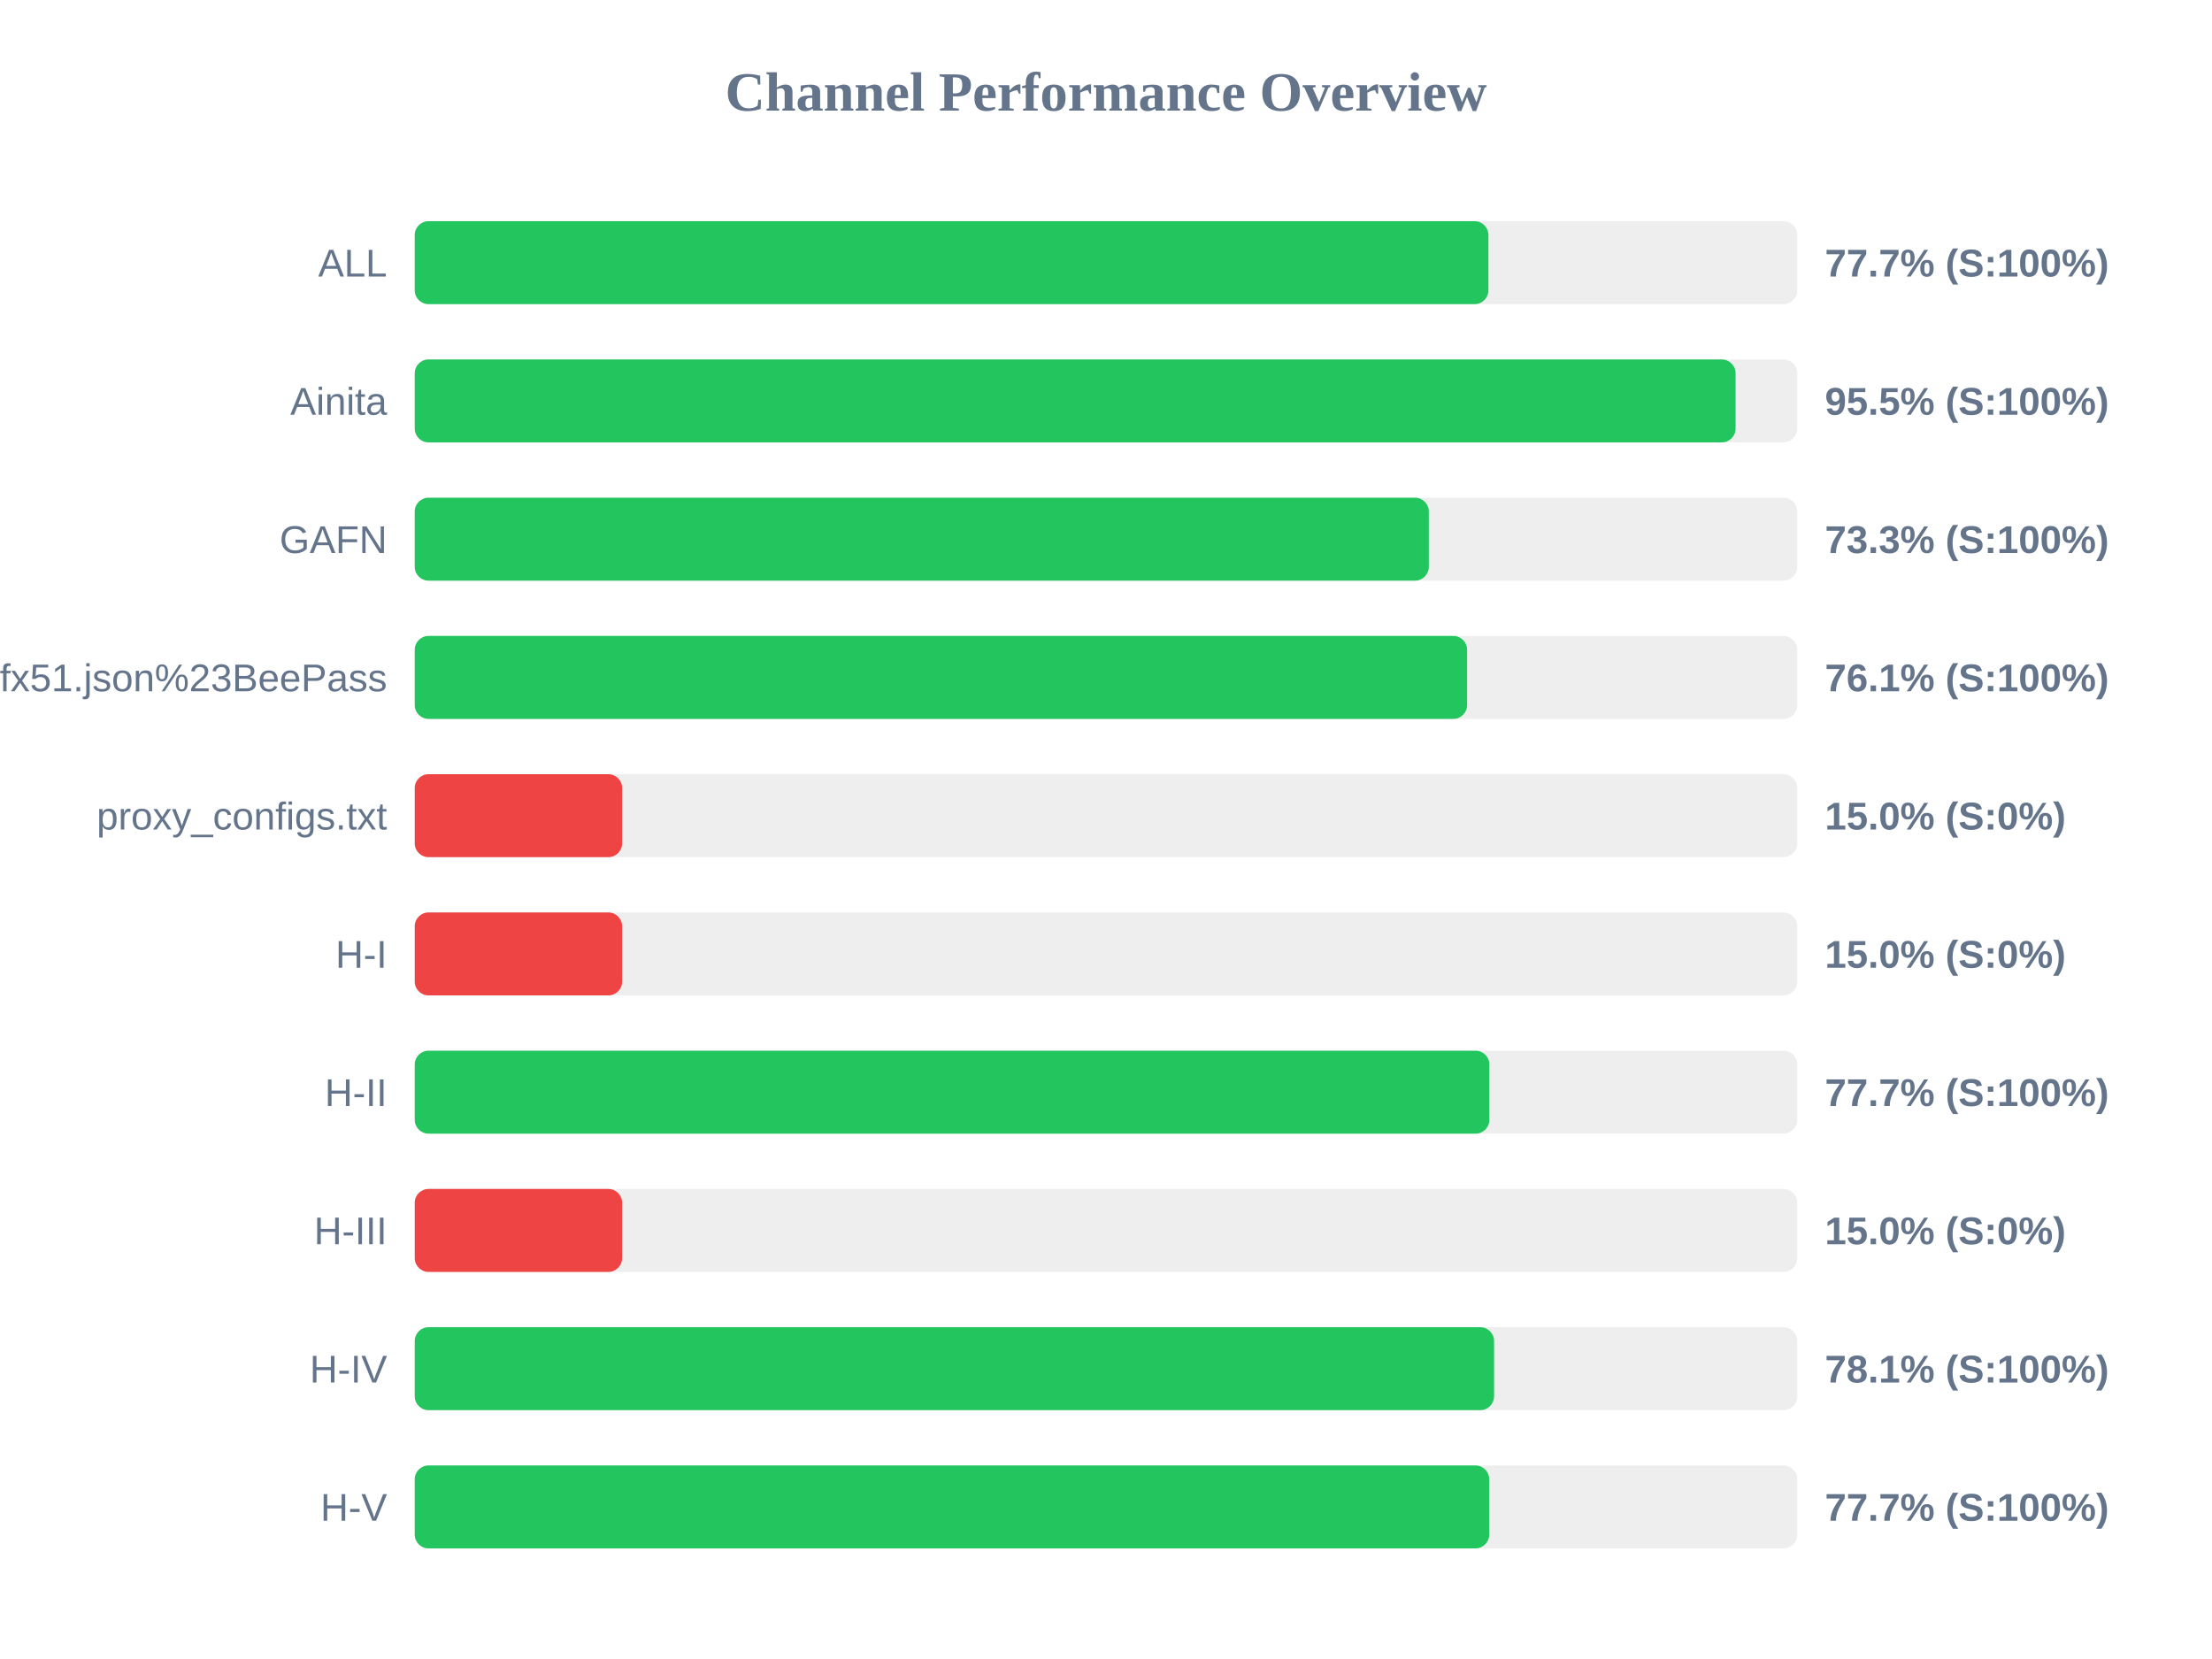
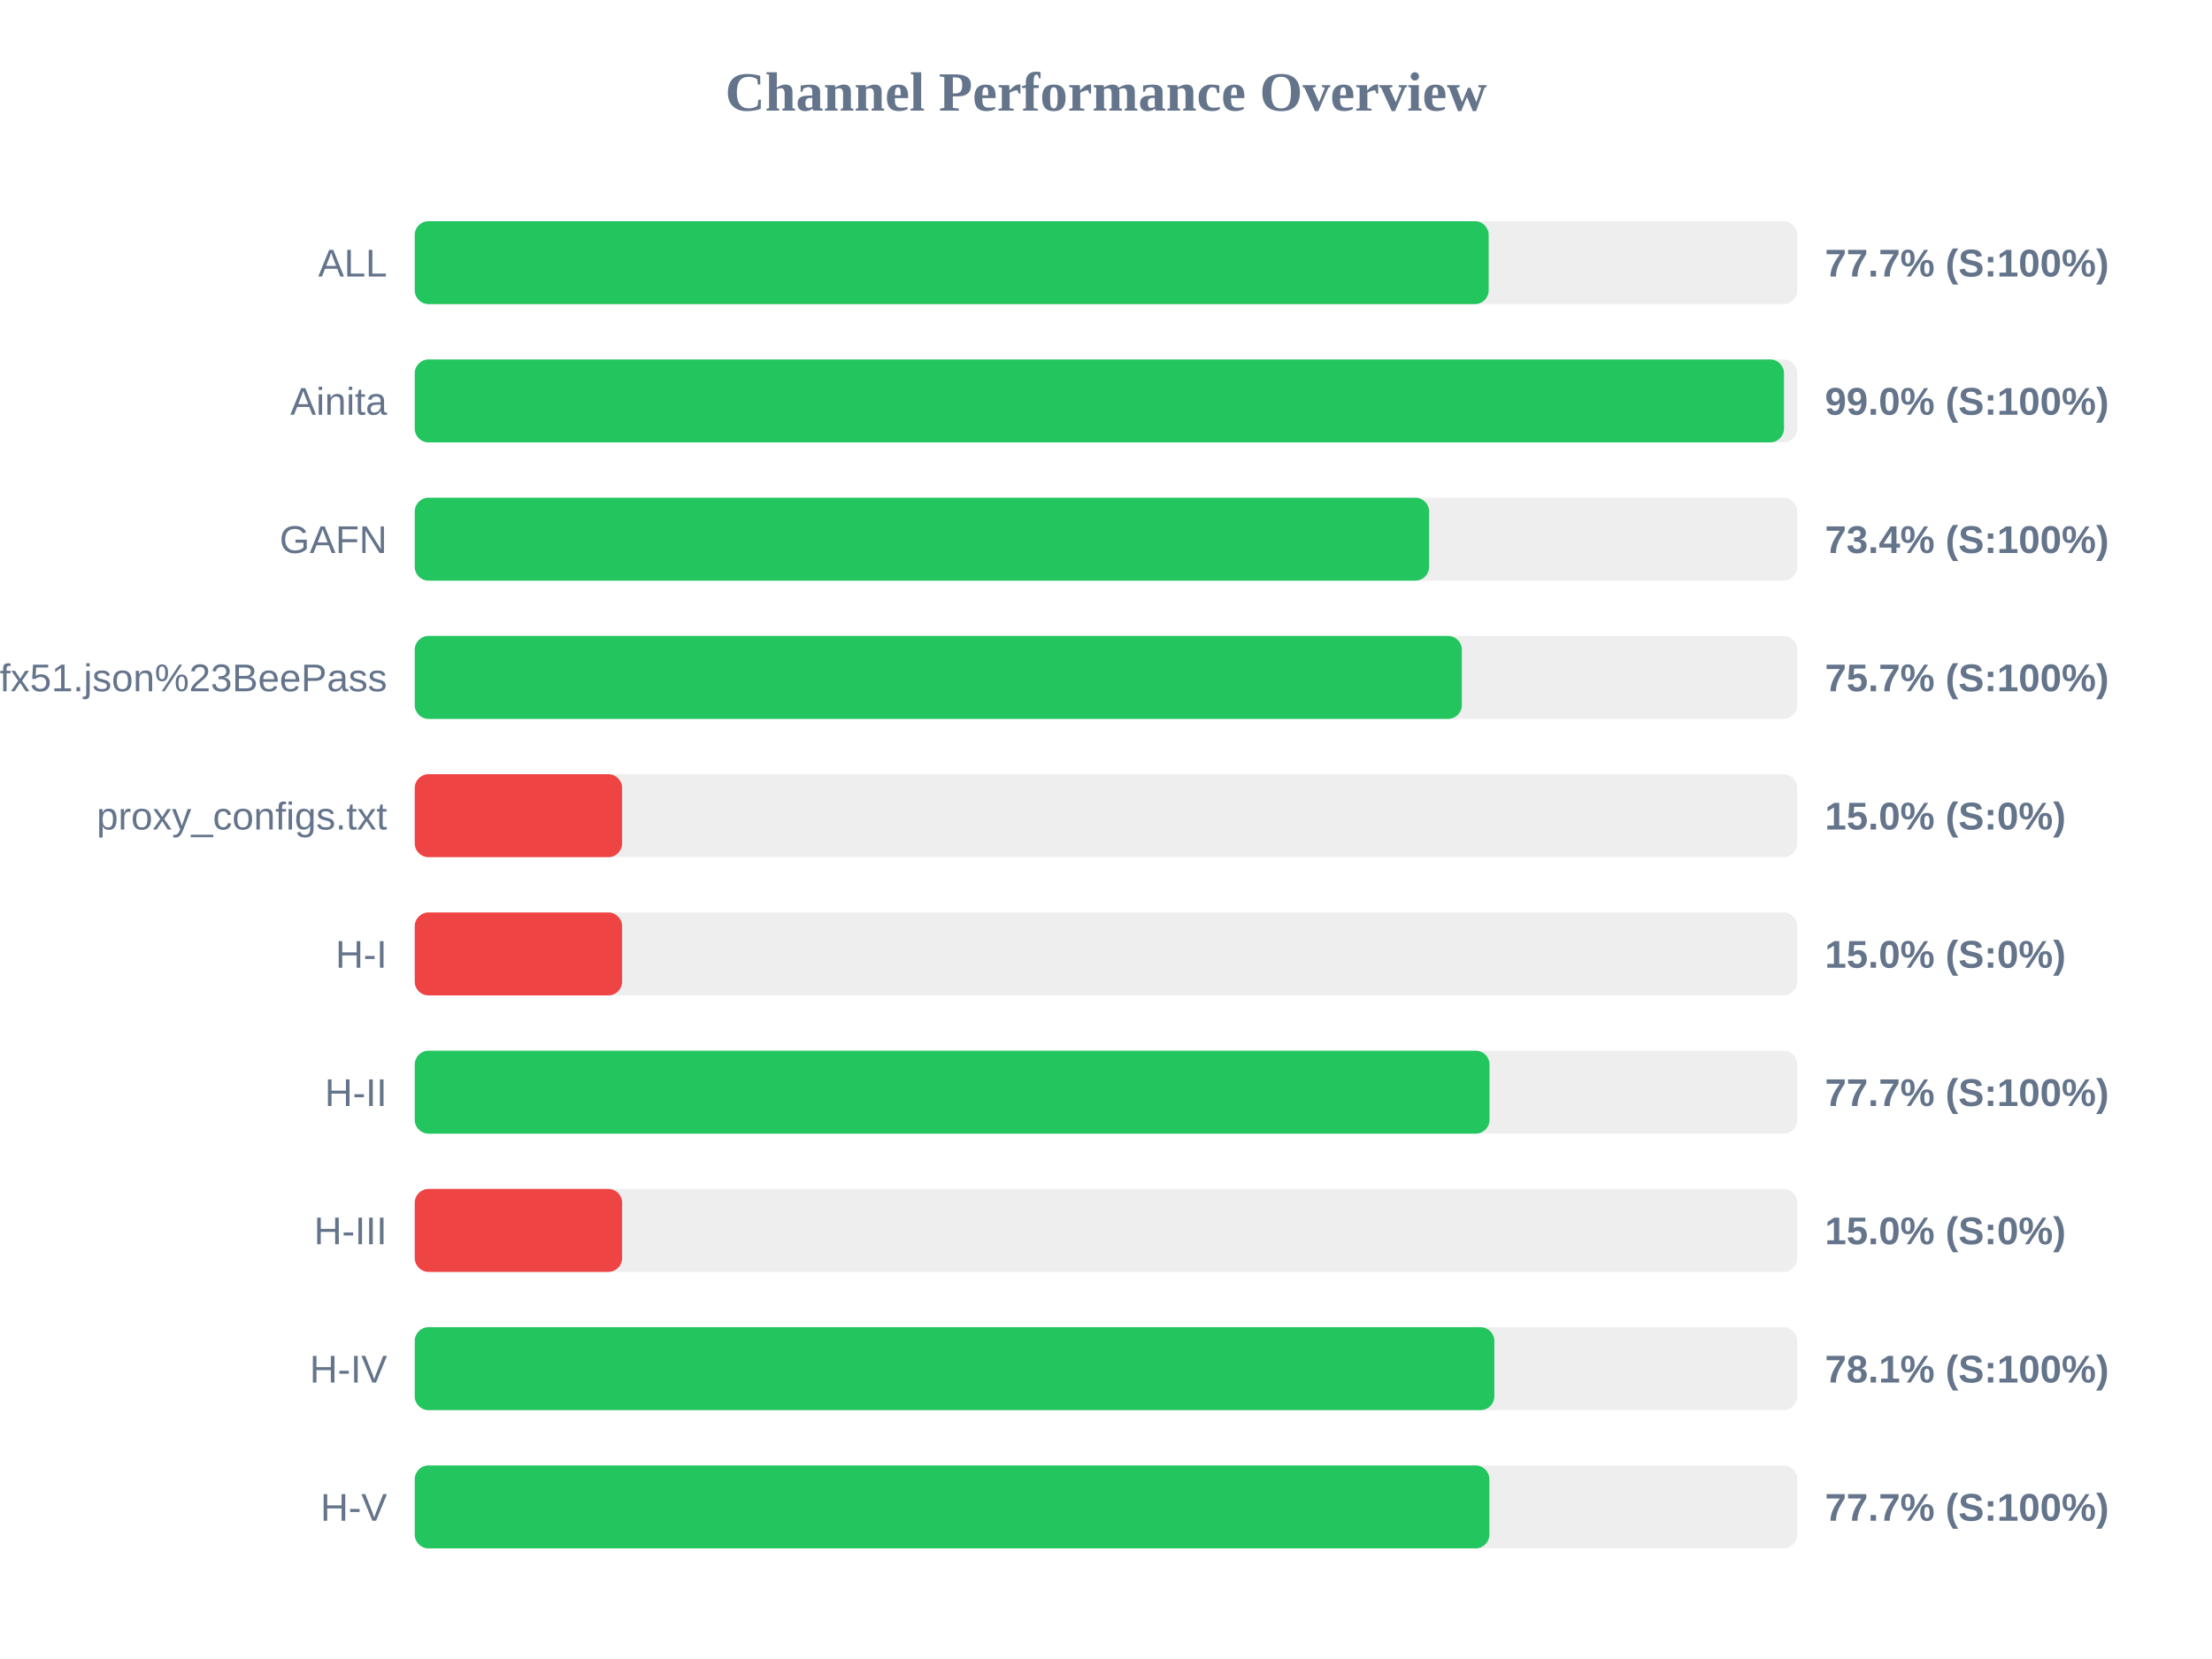
<svg xmlns="http://www.w3.org/2000/svg" width="800" height="600" version="1.1">
  <style>
        .row { font: 14px Arial; fill: #64748b; }
        .score { font: bold 14px Arial; fill: #64748b; }
    </style>
  <text x="400" y="40" text-anchor="middle" font-size="20px" font-weight="bold" fill="#64748b">Channel Performance Overview</text>
  <rect x="150" y="80" width="500" height="30" fill="#eee" rx="5" />
-   <rect x="150" y="80" width="388.3" height="30" fill="#22c55e" rx="5" />
+   <rect x="150" y="80" width="388.4" height="30" fill="#22c55e" rx="5" />
  <text x="140" y="100" text-anchor="end" class="row">ALL</text>
  <text x="660" y="100" text-anchor="start" class="score">77.7% (S:100%)</text>
  <rect x="150" y="130" width="500" height="30" fill="#eee" rx="5" />
-   <rect x="150" y="130" width="477.7" height="30" fill="#22c55e" rx="5" />
+   <rect x="150" y="130" width="495.2" height="30" fill="#22c55e" rx="5" />
  <text x="140" y="150" text-anchor="end" class="row">Ainita</text>
-   <text x="660" y="150" text-anchor="start" class="score">95.5% (S:100%)</text>
+   <text x="660" y="150" text-anchor="start" class="score">99.0% (S:100%)</text>
  <rect x="150" y="180" width="500" height="30" fill="#eee" rx="5" />
-   <rect x="150" y="180" width="366.75" height="30" fill="#22c55e" rx="5" />
+   <rect x="150" y="180" width="366.85" height="30" fill="#22c55e" rx="5" />
  <text x="140" y="200" text-anchor="end" class="row">GAFN</text>
-   <text x="660" y="200" text-anchor="start" class="score">73.3% (S:100%)</text>
+   <text x="660" y="200" text-anchor="start" class="score">73.4% (S:100%)</text>
  <rect x="150" y="230" width="500" height="30" fill="#eee" rx="5" />
-   <rect x="150" y="230" width="380.6" height="30" fill="#22c55e" rx="5" />
+   <rect x="150" y="230" width="378.7" height="30" fill="#22c55e" rx="5" />
  <text x="140" y="250" text-anchor="end" class="row">sub?s=ssconf%3A%2F%2Fs3.amazonaws.com%2Fbeedynconprd%2Fzf38bv6oxi1nv3wfkpmxyfl8yj5fargza3foantoalu16vznl0ckxx7bgf1ufx51.json%23BeePass</text>
-   <text x="660" y="250" text-anchor="start" class="score">76.1% (S:100%)</text>
+   <text x="660" y="250" text-anchor="start" class="score">75.7% (S:100%)</text>
  <rect x="150" y="280" width="500" height="30" fill="#eee" rx="5" />
  <rect x="150" y="280" width="75.0" height="30" fill="#ef4444" rx="5" />
  <text x="140" y="300" text-anchor="end" class="row">proxy_configs.txt</text>
  <text x="660" y="300" text-anchor="start" class="score">15.0% (S:0%)</text>
  <rect x="150" y="330" width="500" height="30" fill="#eee" rx="5" />
  <rect x="150" y="330" width="75.0" height="30" fill="#ef4444" rx="5" />
  <text x="140" y="350" text-anchor="end" class="row">H-I</text>
  <text x="660" y="350" text-anchor="start" class="score">15.0% (S:0%)</text>
  <rect x="150" y="380" width="500" height="30" fill="#eee" rx="5" />
-   <rect x="150" y="380" width="388.65" height="30" fill="#22c55e" rx="5" />
+   <rect x="150" y="380" width="388.7" height="30" fill="#22c55e" rx="5" />
  <text x="140" y="400" text-anchor="end" class="row">H-II</text>
  <text x="660" y="400" text-anchor="start" class="score">77.7% (S:100%)</text>
  <rect x="150" y="430" width="500" height="30" fill="#eee" rx="5" />
  <rect x="150" y="430" width="75.0" height="30" fill="#ef4444" rx="5" />
  <text x="140" y="450" text-anchor="end" class="row">H-III</text>
  <text x="660" y="450" text-anchor="start" class="score">15.0% (S:0%)</text>
  <rect x="150" y="480" width="500" height="30" fill="#eee" rx="5" />
-   <rect x="150" y="480" width="390.35" height="30" fill="#22c55e" rx="5" />
+   <rect x="150" y="480" width="390.45" height="30" fill="#22c55e" rx="5" />
  <text x="140" y="500" text-anchor="end" class="row">H-IV</text>
  <text x="660" y="500" text-anchor="start" class="score">78.1% (S:100%)</text>
  <rect x="150" y="530" width="500" height="30" fill="#eee" rx="5" />
-   <rect x="150" y="530" width="388.6" height="30" fill="#22c55e" rx="5" />
+   <rect x="150" y="530" width="388.65" height="30" fill="#22c55e" rx="5" />
  <text x="140" y="550" text-anchor="end" class="row">H-V</text>
  <text x="660" y="550" text-anchor="start" class="score">77.7% (S:100%)</text>
</svg>
